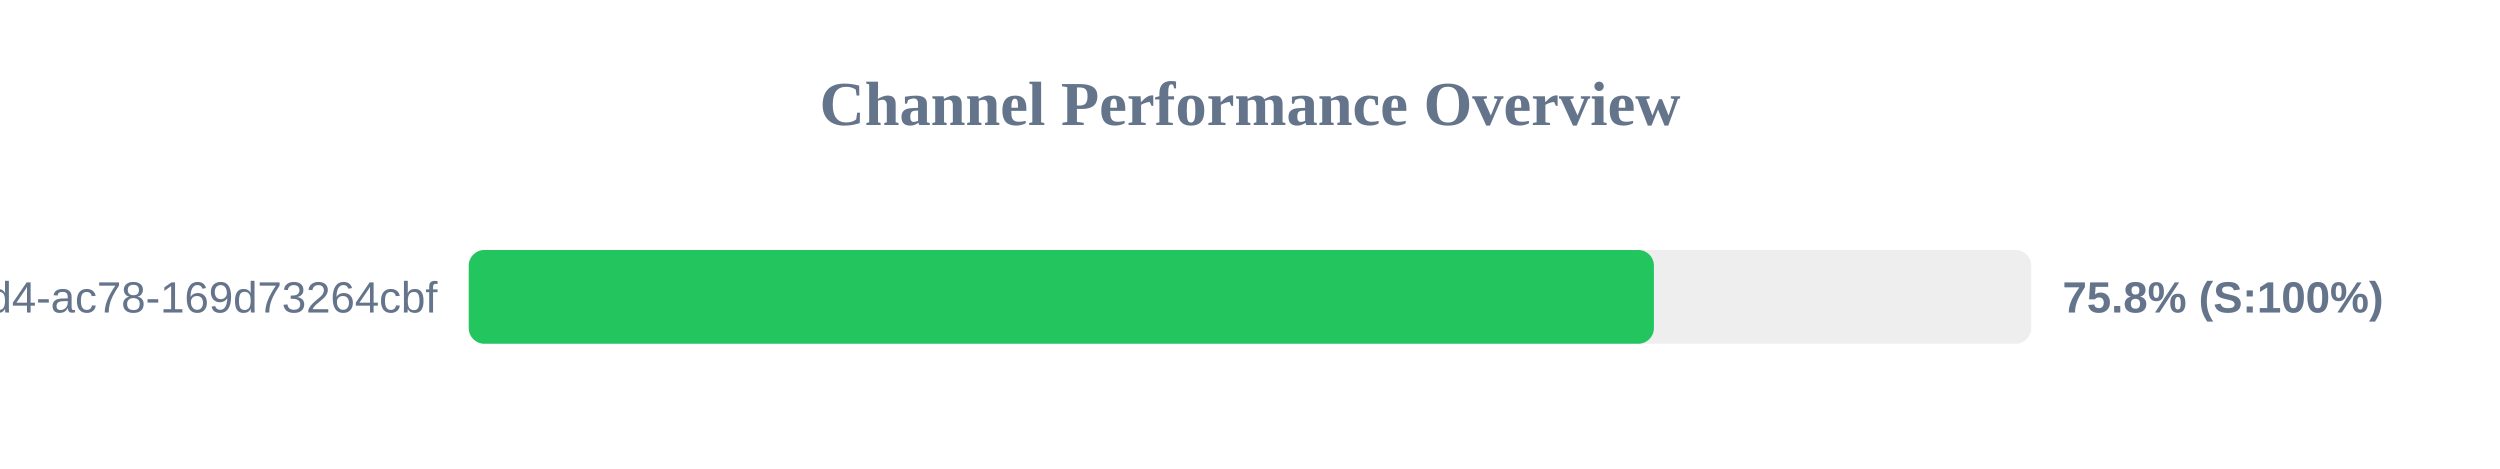
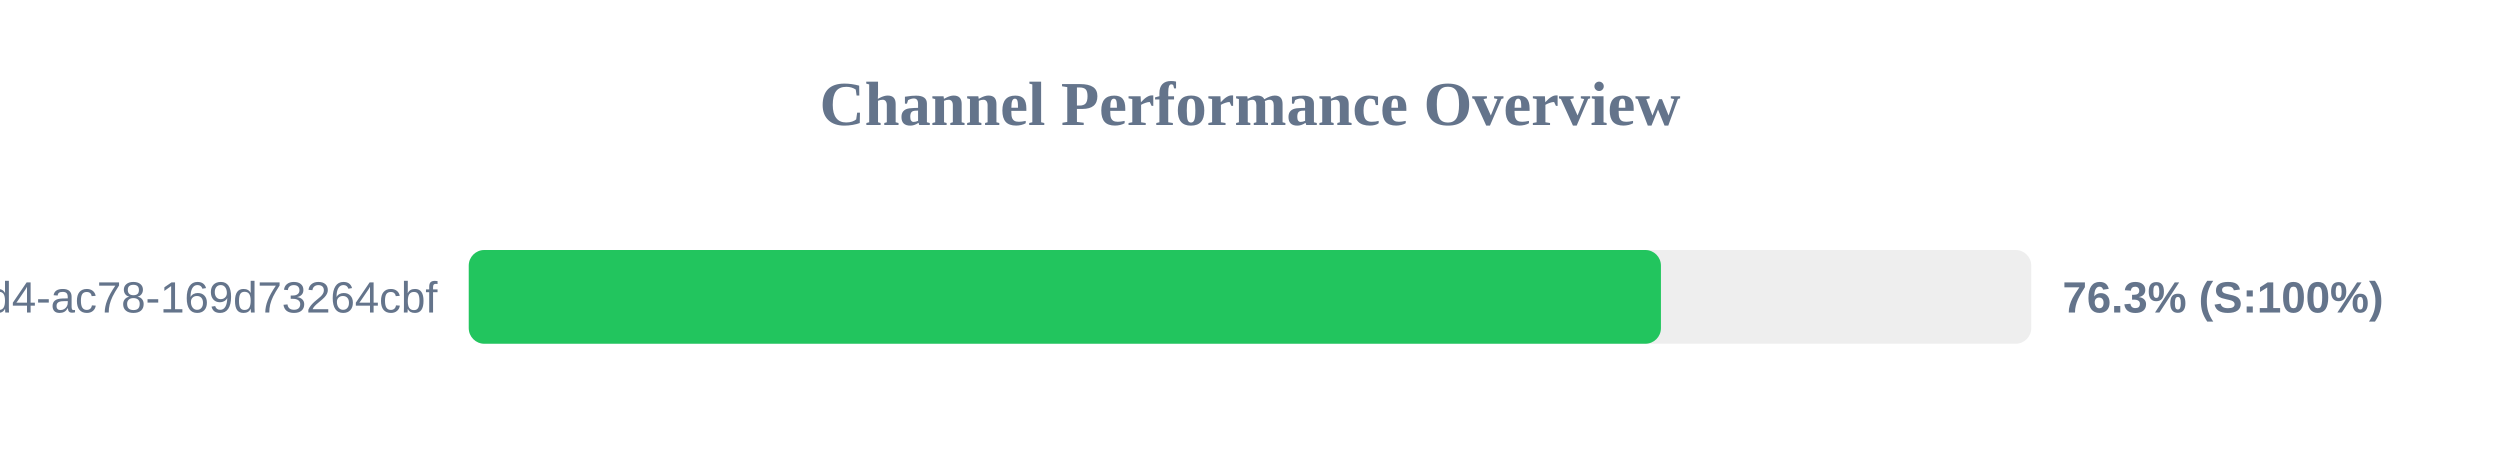
<svg xmlns="http://www.w3.org/2000/svg" width="800" height="150" version="1.1">
  <style>
        .row { font: 14px Arial; fill: #64748b; }
        .score { font: bold 14px Arial; fill: #64748b; }
    </style>
  <text x="400" y="40" text-anchor="middle" font-size="20px" font-weight="bold" fill="#64748b">Channel Performance Overview</text>
  <rect x="150" y="80" width="500" height="30" fill="#eee" rx="5" />
-   <rect x="150" y="80" width="379.25" height="30" fill="#22c55e" rx="5" />
+   <rect x="150" y="80" width="381.5" height="30" fill="#22c55e" rx="5" />
  <text x="140" y="100" text-anchor="end" class="row">?uuid=48c2c901-72e6-46d4-ac78-169d73264cbf</text>
-   <text x="660" y="100" text-anchor="start" class="score">75.8% (S:100%)</text>
+   <text x="660" y="100" text-anchor="start" class="score">76.3% (S:100%)</text>
</svg>
